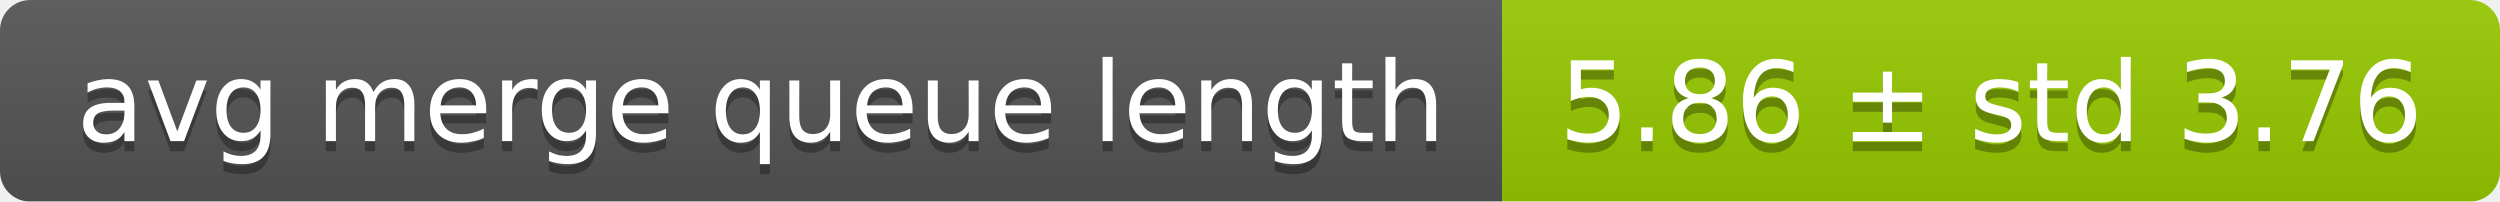
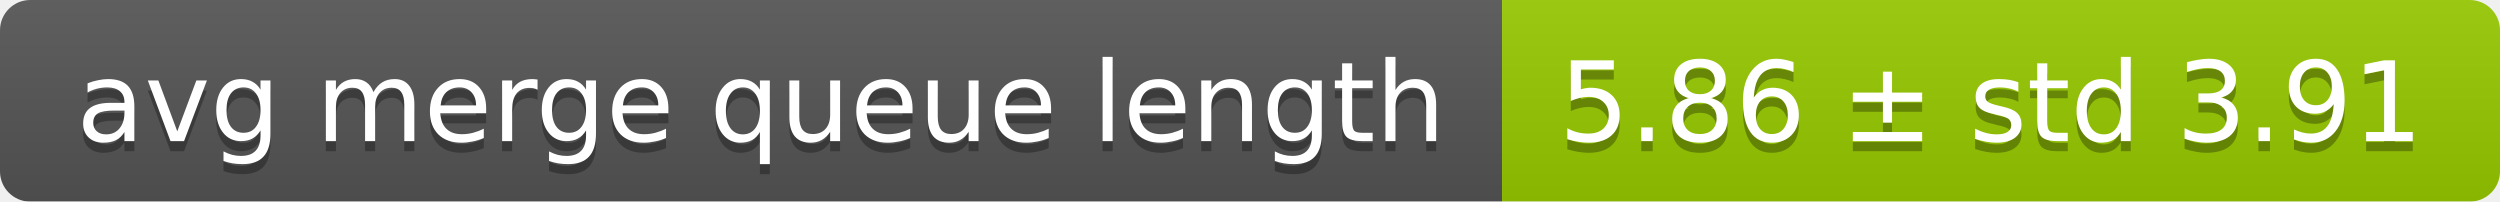
<svg xmlns="http://www.w3.org/2000/svg" width="248" height="20">
  <linearGradient id="smooth" x2="0" y2="100%">
    <stop offset="0" stop-color="#bbb" stop-opacity=".1" />
    <stop offset="1" stop-opacity=".1" />
  </linearGradient>
  <mask id="round">
    <rect width="248" height="20" rx="3" fill="#fff" />
  </mask>
  <g mask="url(#round)">
    <rect width="149" height="20" fill="#555" />
    <rect x="149" width="99" height="20" fill="#97ca00" />
    <rect width="248" height="20" fill="url(#smooth)" />
  </g>
  <g fill="#fff" text-anchor="middle" font-family="DejaVu Sans,Verdana,Geneva,sans-serif" font-size="11">
    <text x="75.5" y="15" fill="#010101" fill-opacity=".3">avg merge queue length</text>
    <text x="75.5" y="14">avg merge queue length</text>
-     <text x="197.5" y="15" fill="#010101" fill-opacity=".3">5.86 ± std 3.76</text>
-     <text x="197.5" y="14">5.86 ± std 3.76</text>
+     <text x="197.5" y="15" fill="#010101" fill-opacity=".3">5.86 ± std 3.91</text>
+     <text x="197.5" y="14">5.86 ± std 3.91</text>
  </g>
</svg>
